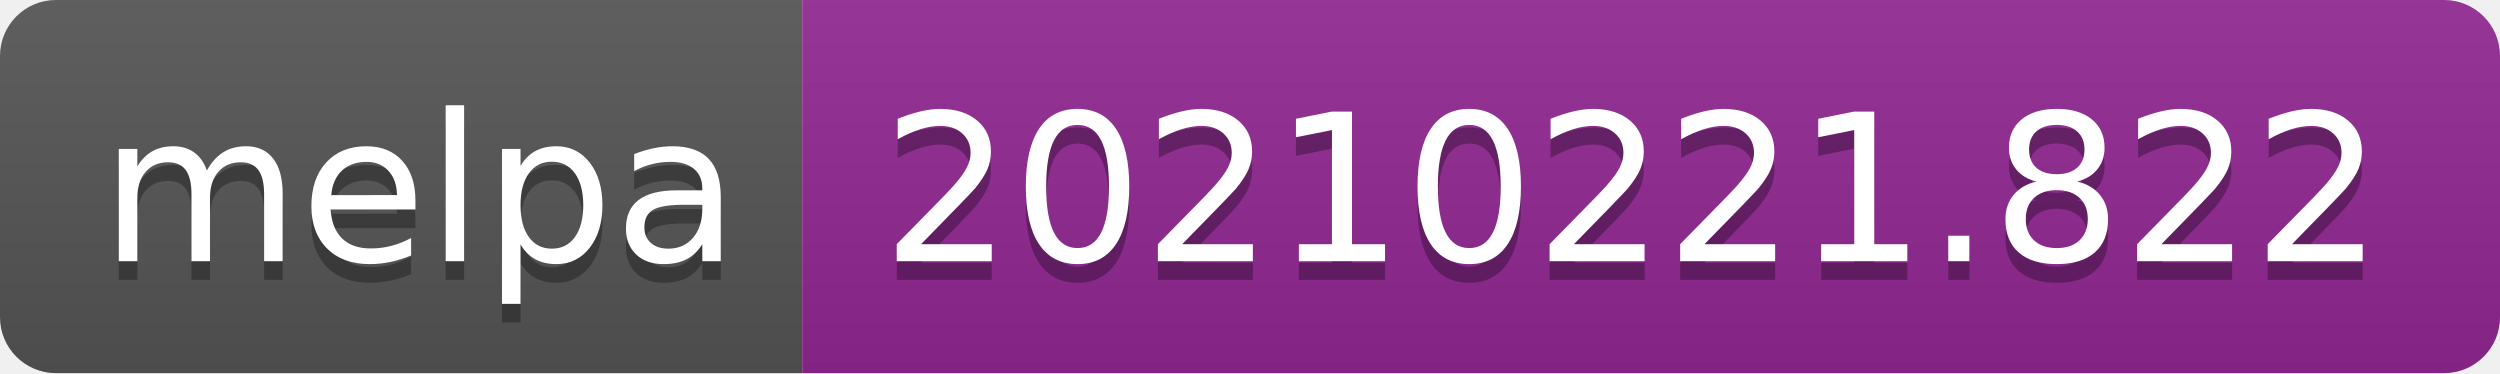
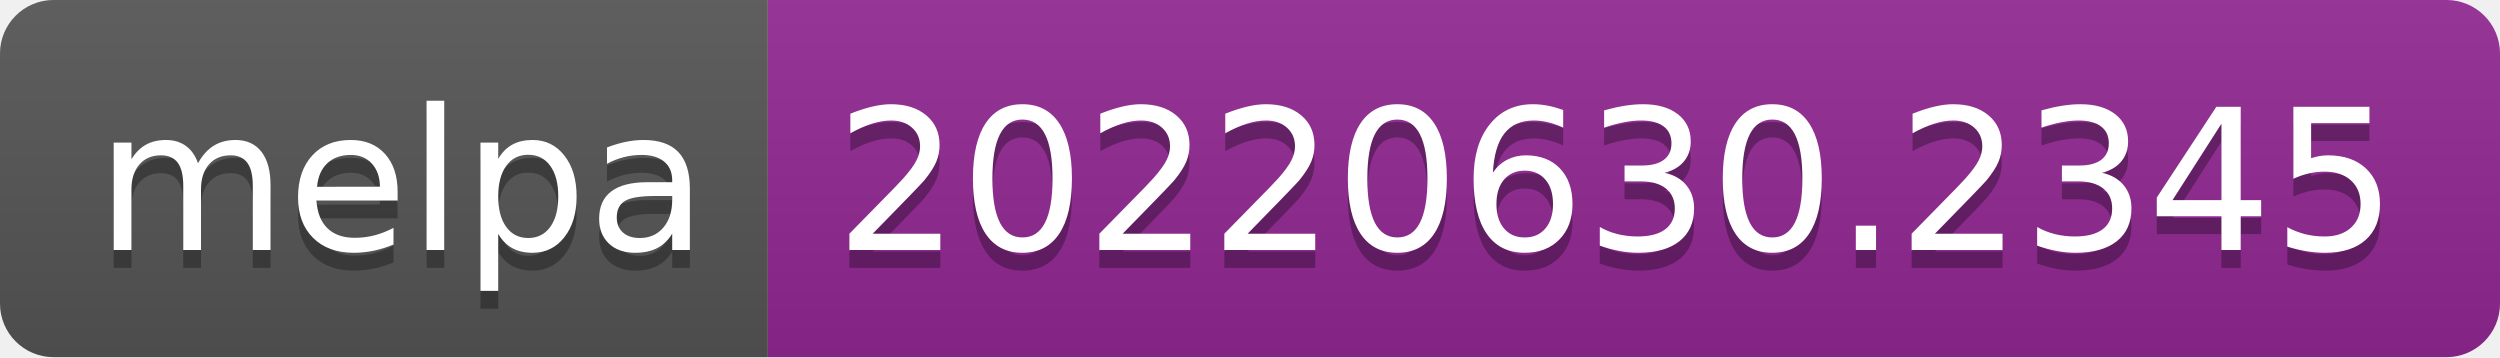
- <svg xmlns="http://www.w3.org/2000/svg" width="134" height="20" role="img" aria-label="melpa: 20210221.822">
+ <svg xmlns="http://www.w3.org/2000/svg" width="140" height="20" role="img" aria-label="melpa: 20220630.2345">
  <linearGradient id="s" x2="0" y2="100%">
    <stop offset="0" stop-color="#bbb" stop-opacity=".1" />
    <stop offset="1" stop-opacity=".1" />
  </linearGradient>
  <clipPath id="r">
-     <rect width="134" height="20" rx="3" fill="#fff" />
+     <rect width="140" height="20" rx="3" fill="#fff" />
  </clipPath>
  <g clip-path="url(#r)">
    <rect width="43" height="20" fill="#555" />
-     <rect x="43" width="91" height="20" fill="#922793" />
-     <rect width="134" height="20" fill="url(#s)" />
+     <rect x="43" width="97" height="20" fill="#922793" />
+     <rect width="140" height="20" fill="url(#s)" />
  </g>
  <g fill="#fff" text-anchor="middle" font-family="Verdana,Geneva,DejaVu Sans,sans-serif" text-rendering="geometricPrecision" font-size="110">
    <text aria-hidden="true" x="225" y="150" fill="#010101" fill-opacity=".3" transform="scale(.1)" textLength="330">melpa</text>
    <text x="225" y="140" transform="scale(.1)" fill="#fff" textLength="330">melpa</text>
-     <text aria-hidden="true" x="875" y="150" fill="#010101" fill-opacity=".3" transform="scale(.1)" textLength="810">20210221.822</text>
-     <text x="875" y="140" transform="scale(.1)" fill="#fff" textLength="810">20210221.822</text>
+     <text aria-hidden="true" x="905" y="150" fill="#010101" fill-opacity=".3" transform="scale(.1)" textLength="870">20220630.2345</text>
+     <text x="905" y="140" transform="scale(.1)" fill="#fff" textLength="870">20220630.2345</text>
  </g>
</svg>
